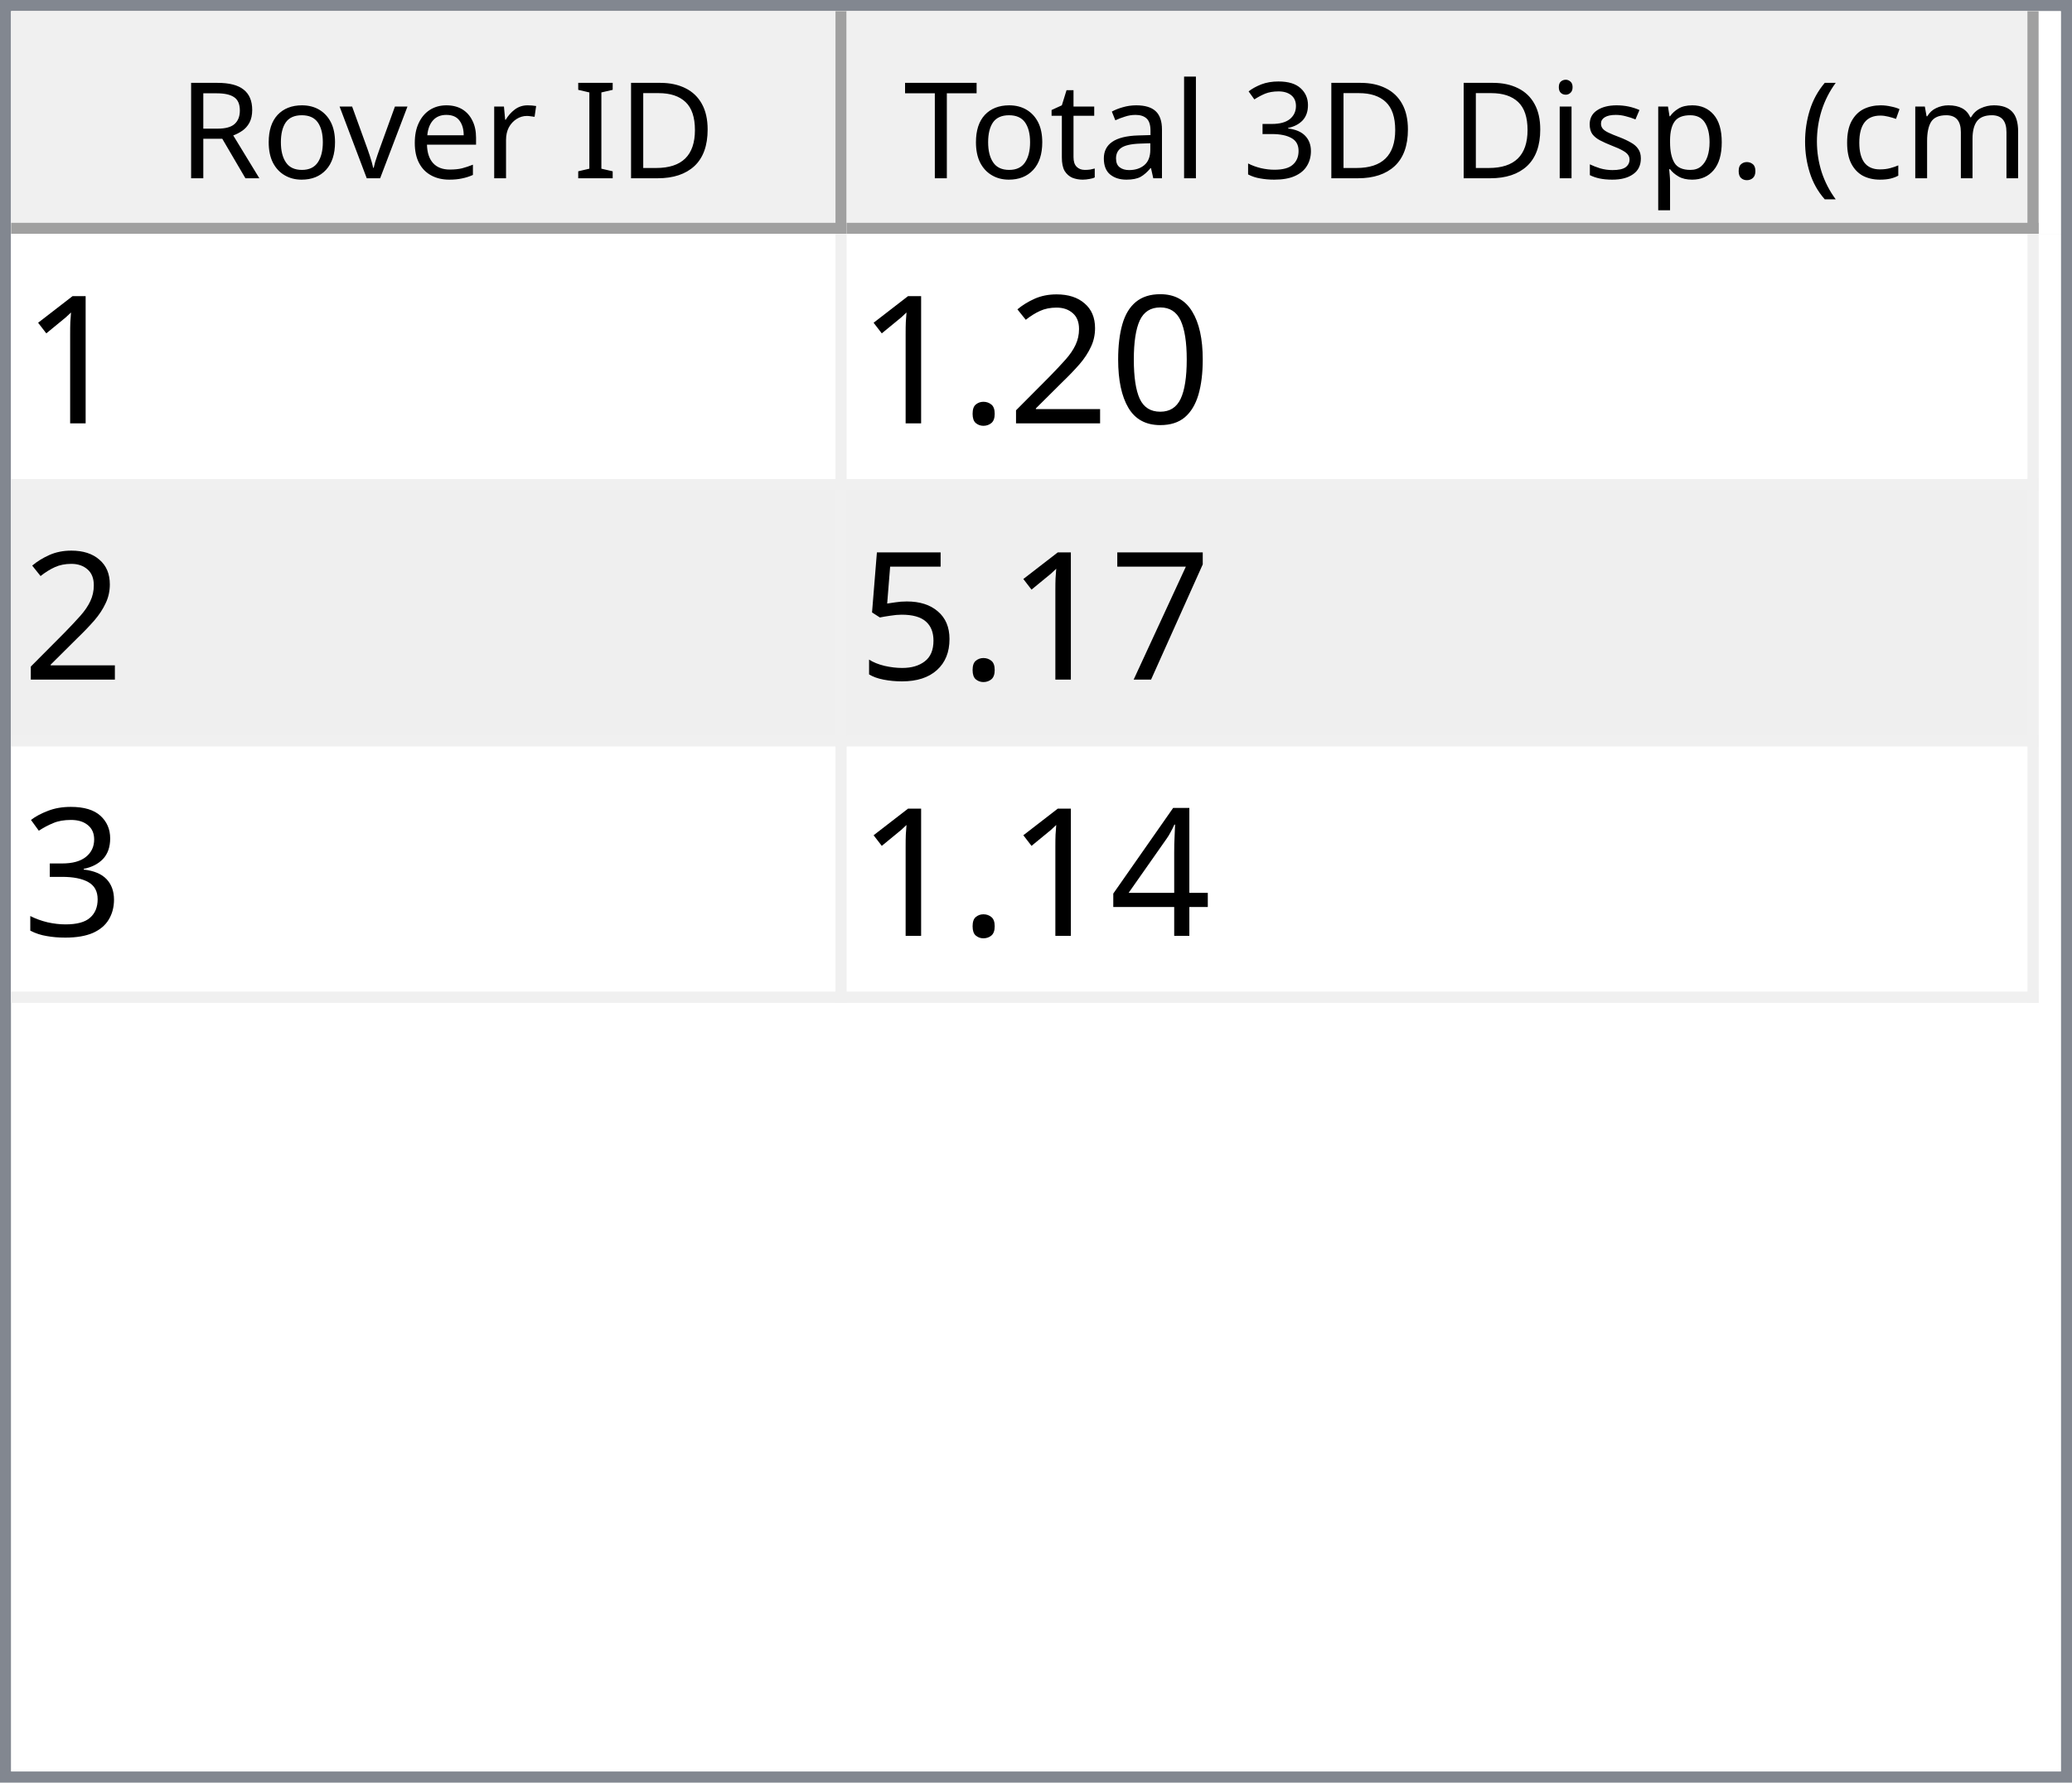
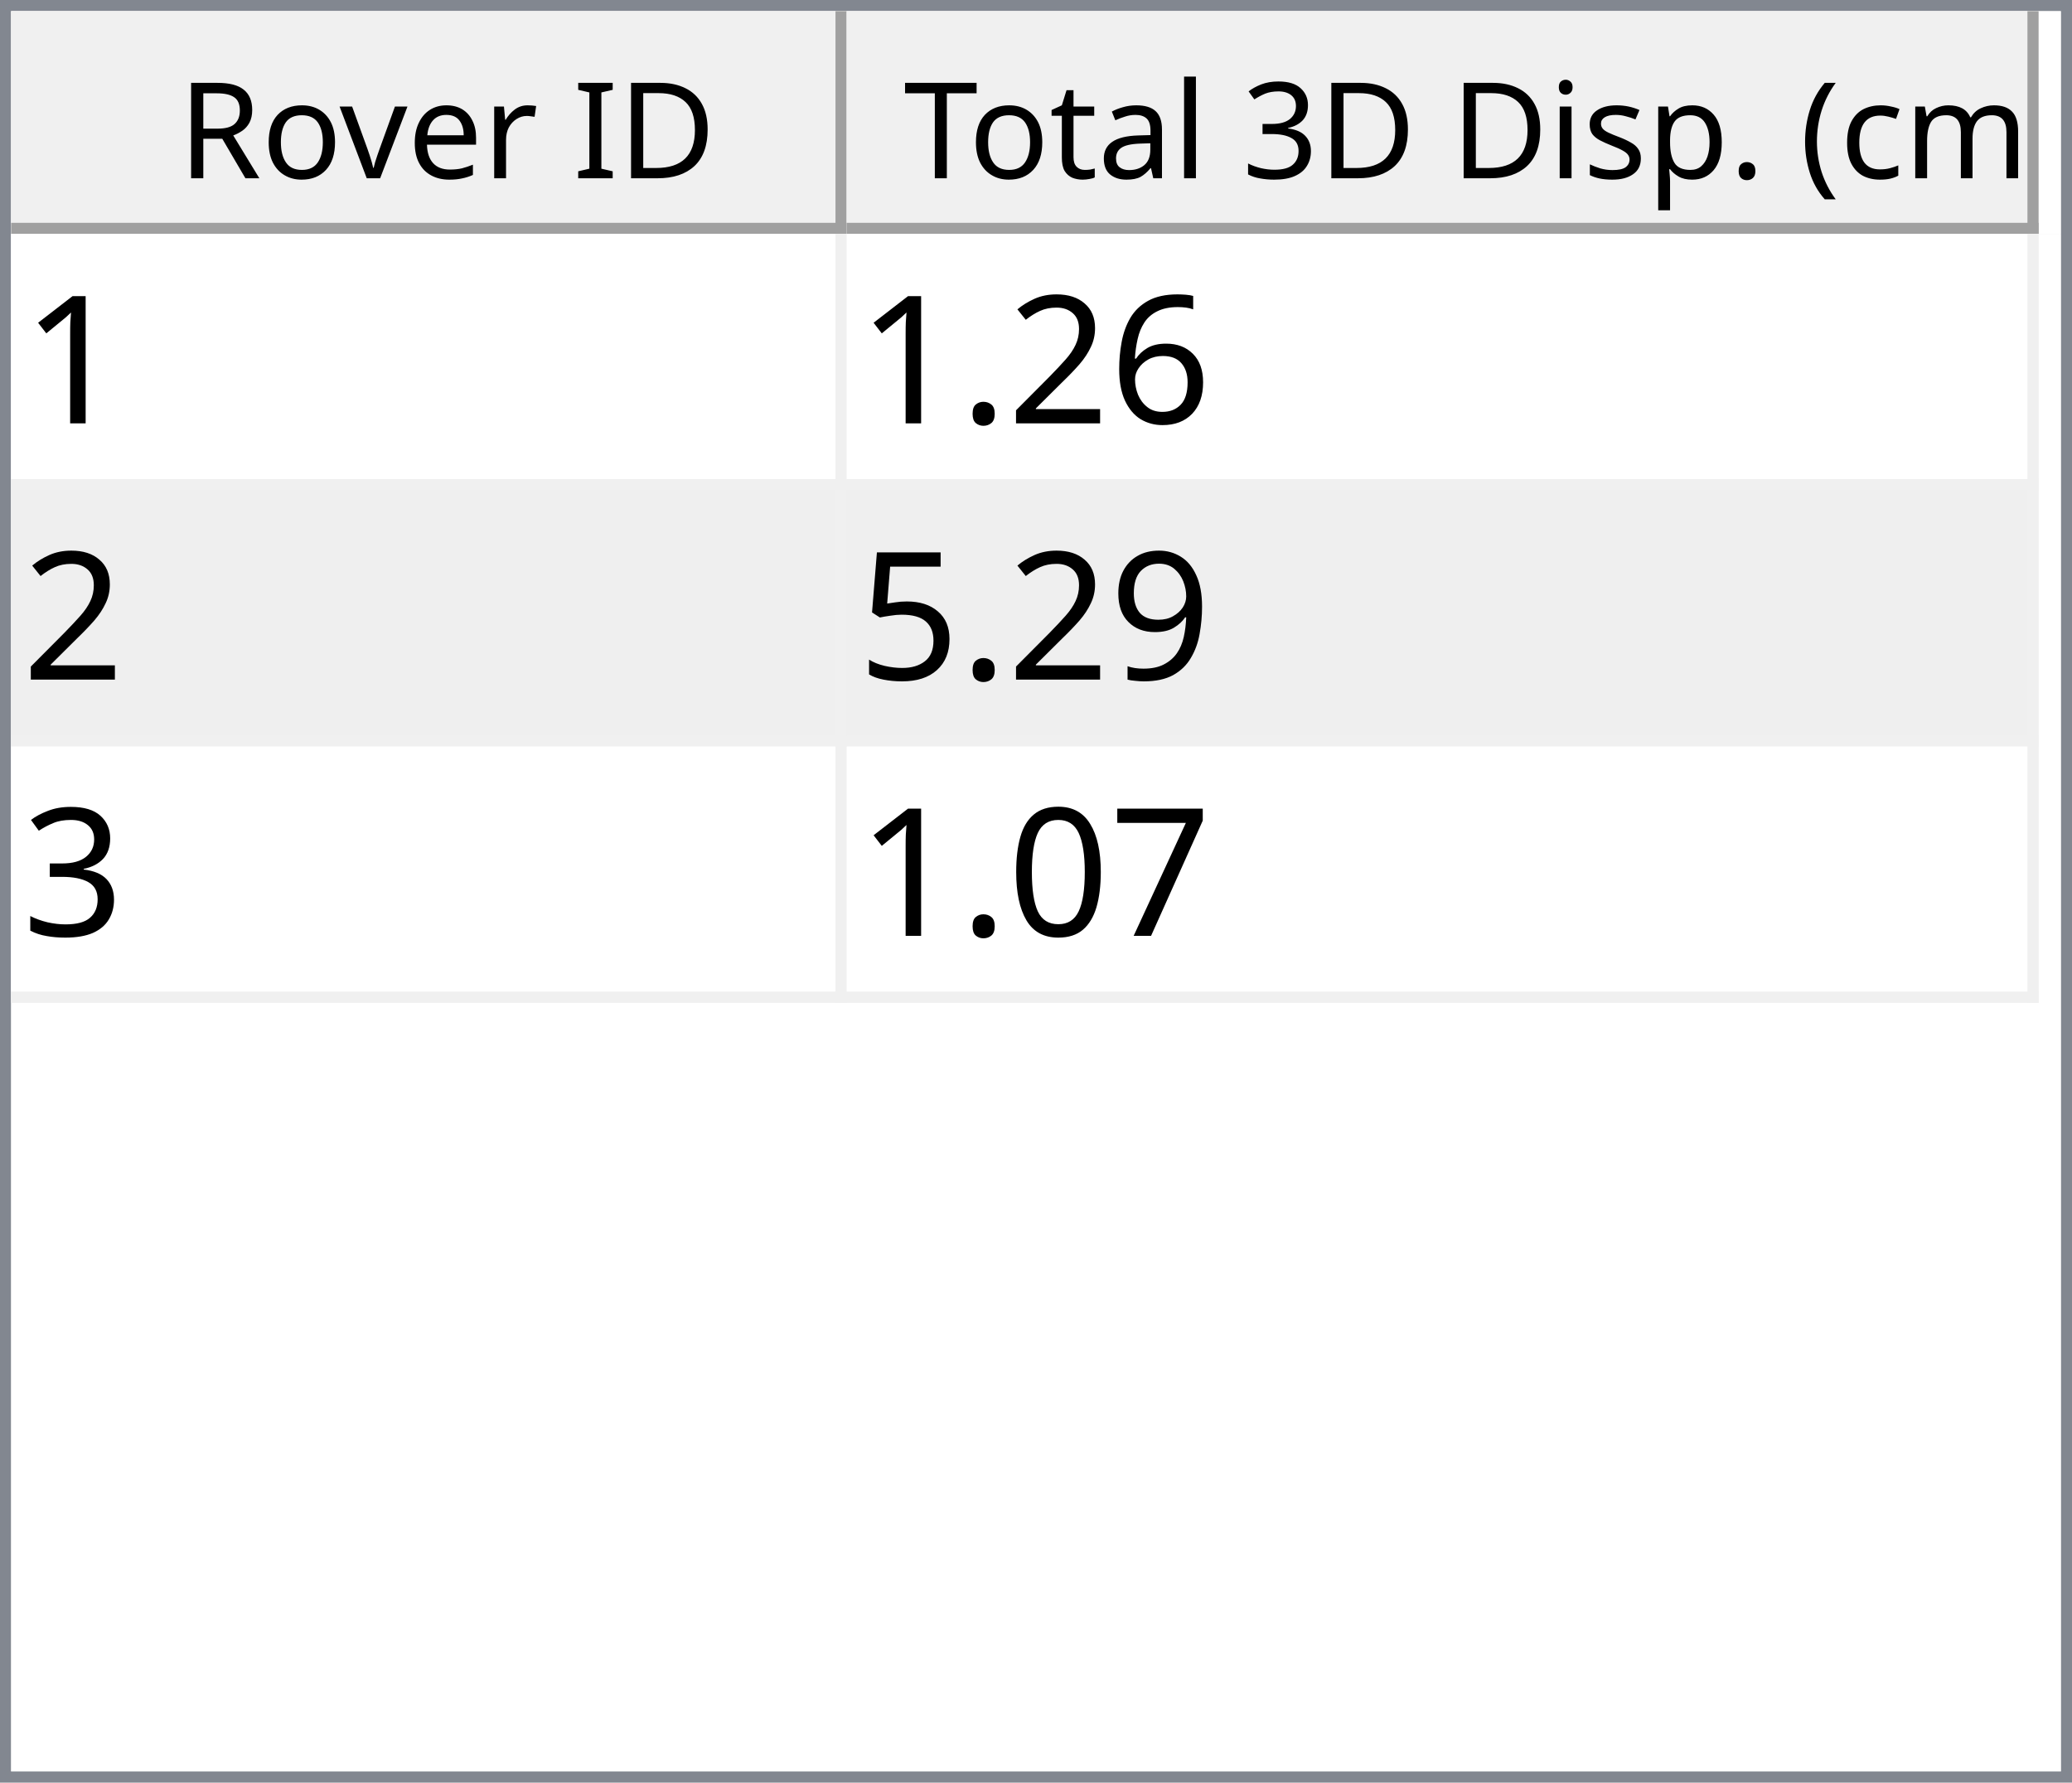
<svg xmlns="http://www.w3.org/2000/svg" style="fill-opacity:1; color-rendering:auto; color-interpolation:auto; text-rendering:auto; stroke:black; stroke-linecap:square; stroke-miterlimit:10; shape-rendering:auto; stroke-opacity:1; fill:black; stroke-dasharray:none; font-weight:normal; stroke-width:1; font-family:'Dialog'; font-style:normal; stroke-linejoin:miter; font-size:12px; stroke-dashoffset:0; image-rendering:auto;" width="186" height="160">
  <defs id="genericDefs" />
  <g>
    <defs id="defs1">
      <clipPath clipPathUnits="userSpaceOnUse" id="clipPath1">
        <path d="M0 0 L186 0 L186 160 L0 160 L0 0 Z" />
      </clipPath>
      <clipPath clipPathUnits="userSpaceOnUse" id="clipPath2">
        <path d="M0 0 L0 160 L186 160 L186 0 Z" />
      </clipPath>
      <clipPath clipPathUnits="userSpaceOnUse" id="clipPath3">
        <path d="M0 0 L0 20 L184 20 L184 0 Z" />
      </clipPath>
      <clipPath clipPathUnits="userSpaceOnUse" id="clipPath4">
        <path d="M0 0 L0 20 L75 20 L75 0 Z" />
      </clipPath>
      <clipPath clipPathUnits="userSpaceOnUse" id="clipPath5">
        <path d="M1 1 L1 19 L74 19 L74 1 Z" />
      </clipPath>
      <clipPath clipPathUnits="userSpaceOnUse" id="clipPath6">
        <path d="M0 0 L0 18 L73 18 L73 0 Z" />
      </clipPath>
      <clipPath clipPathUnits="userSpaceOnUse" id="clipPath7">
        <path d="M-0.5 -0.5 L-0.5 19.5 L74.5 19.5 L74.5 -0.5 Z" />
      </clipPath>
      <clipPath clipPathUnits="userSpaceOnUse" id="clipPath8">
        <path d="M0 0 L0 20 L107 20 L107 0 Z" />
      </clipPath>
      <clipPath clipPathUnits="userSpaceOnUse" id="clipPath9">
        <path d="M1 1 L1 19 L106 19 L106 1 Z" />
      </clipPath>
      <clipPath clipPathUnits="userSpaceOnUse" id="clipPath10">
        <path d="M0 0 L0 18 L105 18 L105 0 Z" />
      </clipPath>
      <clipPath clipPathUnits="userSpaceOnUse" id="clipPath11">
        <path d="M-0.5 -0.5 L-0.5 19.5 L106.5 19.5 L106.5 -0.5 Z" />
      </clipPath>
      <clipPath clipPathUnits="userSpaceOnUse" id="clipPath12">
        <path d="M0 0 L0 138 L184 138 L184 0 Z" />
      </clipPath>
      <clipPath clipPathUnits="userSpaceOnUse" id="clipPath13">
        <path d="M0 0 L0 69 L182 69 L182 0 Z" />
      </clipPath>
      <clipPath clipPathUnits="userSpaceOnUse" id="clipPath14">
        <path d="M-0.5 -0.5 L-0.5 68.5 L181.5 68.5 L181.5 -0.5 Z" />
      </clipPath>
      <clipPath clipPathUnits="userSpaceOnUse" id="clipPath15">
        <path d="M0 0 L0 22 L74 22 L74 0 Z" />
      </clipPath>
      <clipPath clipPathUnits="userSpaceOnUse" id="clipPath16">
        <path d="M0 0 L0 22 L106 22 L106 0 Z" />
      </clipPath>
      <font horiz-adv-x="64.551" id="font1">
        <font-face ascent="107.91" descent="25.098" units-per-em="100" style="font-style:normal; font-family:Segoe UI; font-weight:normal;" />
        <missing-glyph horiz-adv-x="64.551" d="M8.109 0 L8.109 68.266 L56.453 68.266 L56.453 0 L8.109 0 ZM15.328 7.234 L49.219 7.234 L49.219 61.031 L15.328 61.031 L15.328 7.234 Z" />
        <glyph unicode="D" horiz-adv-x="70.117" d="M9.188 0 L9.188 70.016 L28.516 70.016 Q65.531 70.016 65.531 35.891 Q65.531 19.672 55.25 9.836 Q44.969 0 27.734 0 L9.188 0 ZM17.391 62.594 L17.391 7.422 L27.828 7.422 Q41.609 7.422 49.273 14.797 Q56.938 22.172 56.938 35.688 Q56.938 62.594 28.328 62.594 L17.391 62.594 Z" />
        <glyph unicode="I" horiz-adv-x="26.611" d="M17.391 0 L9.188 0 L9.188 70.016 L17.391 70.016 L17.391 0 Z" />
        <glyph unicode=" " horiz-adv-x="27.393" d="" />
        <glyph unicode="r" horiz-adv-x="34.766" d="M34.188 41.891 Q32.078 43.5 28.125 43.5 Q23 43.5 19.555 38.672 Q16.109 33.844 16.109 25.484 L16.109 0 L8.109 0 L8.109 50 L16.109 50 L16.109 39.703 L16.312 39.703 Q18.016 44.969 21.531 47.922 Q25.047 50.875 29.391 50.875 Q32.516 50.875 34.188 50.203 L34.188 41.891 Z" />
        <glyph unicode="e" horiz-adv-x="52.295" d="M48.297 23 L12.984 23 Q13.188 14.656 17.484 10.109 Q21.781 5.562 29.297 5.562 Q37.75 5.562 44.828 11.141 L44.828 3.609 Q38.234 -1.172 27.391 -1.172 Q16.797 -1.172 10.742 5.641 Q4.688 12.453 4.688 24.812 Q4.688 36.469 11.305 43.82 Q17.922 51.172 27.734 51.172 Q37.547 51.172 42.922 44.828 Q48.297 38.484 48.297 27.203 L48.297 23 ZM40.094 29.781 Q40.047 36.719 36.75 40.578 Q33.453 44.438 27.594 44.438 Q21.922 44.438 17.969 40.383 Q14.016 36.328 13.094 29.781 L40.094 29.781 Z" />
        <glyph unicode="v" horiz-adv-x="47.9" d="M47.406 50 L27.484 0 L19.625 0 L0.688 50 L9.469 50 L22.172 13.672 Q23.578 9.672 23.922 6.688 L24.125 6.688 Q24.609 10.453 25.688 13.484 L38.969 50 L47.406 50 Z" />
        <glyph unicode="o" horiz-adv-x="58.594" d="M29 -1.172 Q17.922 -1.172 11.305 5.836 Q4.688 12.844 4.688 24.422 Q4.688 37.016 11.57 44.094 Q18.453 51.172 30.172 51.172 Q41.359 51.172 47.633 44.289 Q53.906 37.406 53.906 25.203 Q53.906 13.234 47.141 6.031 Q40.375 -1.172 29 -1.172 ZM29.594 44.438 Q21.875 44.438 17.383 39.188 Q12.891 33.938 12.891 24.703 Q12.891 15.828 17.43 10.695 Q21.969 5.562 29.594 5.562 Q37.359 5.562 41.531 10.594 Q45.703 15.625 45.703 24.906 Q45.703 34.281 41.531 39.359 Q37.359 44.438 29.594 44.438 Z" />
        <glyph unicode="R" horiz-adv-x="59.814" d="M59.375 0 L49.609 0 L37.891 19.625 Q36.281 22.359 34.766 24.289 Q33.25 26.219 31.664 27.438 Q30.078 28.656 28.25 29.219 Q26.422 29.781 24.125 29.781 L17.391 29.781 L17.391 0 L9.188 0 L9.188 70.016 L30.078 70.016 Q34.672 70.016 38.555 68.867 Q42.438 67.719 45.289 65.375 Q48.141 63.031 49.758 59.547 Q51.375 56.062 51.375 51.375 Q51.375 47.703 50.273 44.656 Q49.172 41.609 47.148 39.211 Q45.125 36.812 42.266 35.133 Q39.406 33.453 35.844 32.516 L35.844 32.328 Q37.594 31.547 38.891 30.547 Q40.188 29.547 41.359 28.18 Q42.531 26.812 43.68 25.078 Q44.828 23.344 46.234 21.047 L59.375 0 ZM17.391 62.594 L17.391 37.203 L28.516 37.203 Q31.594 37.203 34.203 38.133 Q36.812 39.062 38.719 40.797 Q40.625 42.531 41.703 45.047 Q42.781 47.562 42.781 50.688 Q42.781 56.297 39.141 59.445 Q35.5 62.594 28.609 62.594 L17.391 62.594 Z" />
        <glyph unicode=")" horiz-adv-x="30.176" d="M8.297 -15.922 L1.172 -15.922 Q16.406 2.344 16.406 26.812 Q16.406 51.469 1.078 70.016 L8.297 70.016 Q23.531 52.156 23.531 26.703 Q23.531 1.375 8.297 -15.922 Z" />
        <glyph unicode="m" horiz-adv-x="86.133" d="M79.109 0 L71.094 0 L71.094 28.719 Q71.094 37.016 68.531 40.727 Q65.969 44.438 59.906 44.438 Q54.781 44.438 51.195 39.75 Q47.609 35.062 47.609 28.516 L47.609 0 L39.594 0 L39.594 29.688 Q39.594 44.438 28.219 44.438 Q22.953 44.438 19.531 40.016 Q16.109 35.594 16.109 28.516 L16.109 0 L8.109 0 L8.109 50 L16.109 50 L16.109 42.094 L16.312 42.094 Q21.625 51.172 31.844 51.172 Q36.969 51.172 40.773 48.312 Q44.578 45.453 46 40.828 Q51.562 51.172 62.594 51.172 Q79.109 51.172 79.109 30.812 L79.109 0 Z" />
        <glyph unicode="c" horiz-adv-x="46.191" d="M42.188 2.297 Q36.422 -1.172 28.516 -1.172 Q17.828 -1.172 11.258 5.789 Q4.688 12.75 4.688 23.828 Q4.688 36.188 11.766 43.68 Q18.844 51.172 30.672 51.172 Q37.25 51.172 42.281 48.734 L42.281 40.531 Q36.719 44.438 30.375 44.438 Q22.703 44.438 17.797 38.945 Q12.891 33.453 12.891 24.516 Q12.891 15.719 17.508 10.641 Q22.125 5.562 29.891 5.562 Q36.422 5.562 42.188 9.906 L42.188 2.297 Z" />
        <glyph unicode="(" horiz-adv-x="30.176" d="M29.109 -15.922 L21.969 -15.922 Q6.844 1.375 6.844 26.703 Q6.844 52.156 21.969 70.016 L29.203 70.016 Q13.875 51.469 13.875 26.812 Q13.875 2.344 29.109 -15.922 Z" />
        <glyph unicode="." horiz-adv-x="21.68" d="M10.891 -1.078 Q8.641 -1.078 7.055 0.539 Q5.469 2.156 5.469 4.391 Q5.469 6.641 7.055 8.273 Q8.641 9.906 10.891 9.906 Q13.188 9.906 14.797 8.273 Q16.406 6.641 16.406 4.391 Q16.406 2.156 14.797 0.539 Q13.188 -1.078 10.891 -1.078 Z" />
        <glyph unicode="p" horiz-adv-x="58.789" d="M16.312 7.234 L16.109 7.234 L16.109 -23 L8.109 -23 L8.109 50 L16.109 50 L16.109 41.219 L16.312 41.219 Q22.219 51.172 33.594 51.172 Q43.266 51.172 48.688 44.461 Q54.109 37.75 54.109 26.469 Q54.109 13.922 48 6.375 Q41.891 -1.172 31.297 -1.172 Q21.578 -1.172 16.312 7.234 ZM16.109 27.391 L16.109 20.406 Q16.109 14.203 20.141 9.883 Q24.172 5.562 30.375 5.562 Q37.641 5.562 41.773 11.133 Q45.906 16.703 45.906 26.609 Q45.906 34.969 42.047 39.703 Q38.188 44.438 31.594 44.438 Q24.609 44.438 20.359 39.578 Q16.109 34.719 16.109 27.391 Z" />
        <glyph unicode="s" horiz-adv-x="42.432" d="M5.078 1.812 L5.078 10.406 Q11.625 5.562 19.484 5.562 Q30.031 5.562 30.031 12.594 Q30.031 14.594 29.125 15.992 Q28.219 17.391 26.68 18.461 Q25.141 19.531 23.07 20.383 Q21 21.234 18.609 22.172 Q15.281 23.484 12.766 24.828 Q10.25 26.172 8.57 27.859 Q6.891 29.547 6.031 31.695 Q5.172 33.844 5.172 36.719 Q5.172 40.234 6.789 42.945 Q8.406 45.656 11.086 47.484 Q13.766 49.312 17.211 50.242 Q20.656 51.172 24.312 51.172 Q30.812 51.172 35.938 48.922 L35.938 40.828 Q30.422 44.438 23.25 44.438 Q21 44.438 19.195 43.922 Q17.391 43.406 16.094 42.477 Q14.797 41.547 14.086 40.258 Q13.375 38.969 13.375 37.406 Q13.375 35.453 14.086 34.133 Q14.797 32.812 16.164 31.789 Q17.531 30.766 19.484 29.938 Q21.438 29.109 23.922 28.125 Q27.25 26.859 29.883 25.516 Q32.516 24.172 34.375 22.484 Q36.234 20.797 37.234 18.602 Q38.234 16.406 38.234 13.375 Q38.234 9.672 36.602 6.938 Q34.969 4.203 32.234 2.398 Q29.5 0.594 25.93 -0.289 Q22.359 -1.172 18.453 -1.172 Q10.75 -1.172 5.078 1.812 Z" />
        <glyph unicode="i" horiz-adv-x="24.219" d="M12.203 62.703 Q10.062 62.703 8.547 64.164 Q7.031 65.625 7.031 67.875 Q7.031 70.125 8.547 71.609 Q10.062 73.094 12.203 73.094 Q14.406 73.094 15.945 71.609 Q17.484 70.125 17.484 67.875 Q17.484 65.719 15.945 64.211 Q14.406 62.703 12.203 62.703 ZM16.109 0 L8.109 0 L8.109 50 L16.109 50 L16.109 0 Z" />
        <glyph unicode="3" horiz-adv-x="53.906" d="M46.531 19.828 Q46.531 15.094 44.75 11.211 Q42.969 7.328 39.719 4.57 Q36.469 1.812 31.93 0.297 Q27.391 -1.219 21.922 -1.219 Q11.922 -1.219 6 2.594 L6 11.188 Q13.094 5.609 22.219 5.609 Q25.875 5.609 28.828 6.539 Q31.781 7.469 33.906 9.227 Q36.031 10.984 37.18 13.477 Q38.328 15.969 38.328 19.094 Q38.328 32.812 18.797 32.812 L12.984 32.812 L12.984 39.594 L18.5 39.594 Q35.797 39.594 35.797 52.484 Q35.797 64.406 22.609 64.406 Q15.188 64.406 8.688 59.422 L8.688 67.188 Q15.375 71.188 24.609 71.188 Q29 71.188 32.57 69.969 Q36.141 68.75 38.68 66.555 Q41.219 64.359 42.609 61.281 Q44 58.203 44 54.5 Q44 40.672 30.031 36.719 L30.031 36.531 Q33.594 36.141 36.625 34.797 Q39.656 33.453 41.852 31.305 Q44.047 29.156 45.289 26.25 Q46.531 23.344 46.531 19.828 Z" />
        <glyph unicode="l" horiz-adv-x="24.219" d="M16.109 0 L8.109 0 L8.109 74.031 L16.109 74.031 L16.109 0 Z" />
        <glyph unicode="a" horiz-adv-x="50.879" d="M43.891 0 L35.891 0 L35.891 7.812 L35.688 7.812 Q30.469 -1.172 20.312 -1.172 Q12.844 -1.172 8.617 2.781 Q4.391 6.734 4.391 13.281 Q4.391 27.297 20.906 29.594 L35.891 31.688 Q35.891 44.438 25.594 44.438 Q16.547 44.438 9.281 38.281 L9.281 46.484 Q16.656 51.172 26.266 51.172 Q43.891 51.172 43.891 32.516 L43.891 0 ZM35.891 25.297 L23.828 23.641 Q18.266 22.859 15.43 20.875 Q12.594 18.891 12.594 13.875 Q12.594 10.203 15.211 7.883 Q17.828 5.562 22.172 5.562 Q28.125 5.562 32.008 9.742 Q35.891 13.922 35.891 20.312 L35.891 25.297 Z" />
        <glyph unicode="t" horiz-adv-x="33.887" d="M31.297 0.484 Q28.469 -1.078 23.828 -1.078 Q10.688 -1.078 10.688 13.578 L10.688 43.172 L2.094 43.172 L2.094 50 L10.688 50 L10.688 62.203 L18.703 64.797 L18.703 50 L31.297 50 L31.297 43.172 L18.703 43.172 L18.703 14.984 Q18.703 9.969 20.414 7.82 Q22.125 5.672 26.078 5.672 Q29.109 5.672 31.297 7.328 L31.297 0.484 Z" />
        <glyph unicode="T" horiz-adv-x="52.393" d="M50.594 62.594 L30.375 62.594 L30.375 0 L22.172 0 L22.172 62.594 L2 62.594 L2 70.016 L50.594 70.016 L50.594 62.594 Z" />
      </font>
      <font horiz-adv-x="75.0" id="font2">
        <font-face ascent="100.537" descent="21.973" units-per-em="100" style="font-style:normal; font-family:sans-serif; font-weight:normal;" />
        <missing-glyph horiz-adv-x="75.0" d="M12.5 0 L12.5 62.5 L62.5 62.5 L62.5 0 L12.5 0 ZM14.062 1.562 L60.938 1.562 L60.938 60.938 L14.062 60.938 L14.062 1.562 Z" />
        <glyph unicode="1" horiz-adv-x="55.615" d="M37.25 0 L28.469 0 L28.469 56 Q25.297 52.984 20.141 49.953 Q14.984 46.922 10.891 45.406 L10.891 53.906 Q18.266 57.375 23.781 62.305 Q29.297 67.234 31.594 71.875 L37.25 71.875 L37.25 0 Z" />
-         <glyph unicode="0" horiz-adv-x="55.615" d="M4.156 35.297 Q4.156 48 6.766 55.742 Q9.375 63.484 14.523 67.68 Q19.672 71.875 27.484 71.875 Q33.25 71.875 37.594 69.555 Q41.938 67.234 44.773 62.867 Q47.609 58.5 49.219 52.227 Q50.828 45.953 50.828 35.297 Q50.828 22.703 48.242 14.969 Q45.656 7.234 40.508 3.008 Q35.359 -1.219 27.484 -1.219 Q17.141 -1.219 11.234 6.203 Q4.156 15.141 4.156 35.297 ZM13.188 35.297 Q13.188 17.672 17.312 11.836 Q21.438 6 27.484 6 Q33.547 6 37.672 11.859 Q41.797 17.719 41.797 35.297 Q41.797 52.984 37.672 58.789 Q33.547 64.594 27.391 64.594 Q21.344 64.594 17.719 59.469 Q13.188 52.938 13.188 35.297 Z" />
+         <glyph unicode="6" horiz-adv-x="55.615" d="M49.75 54.047 L41.016 53.375 Q39.844 58.547 37.703 60.891 Q34.125 64.656 28.906 64.656 Q24.703 64.656 21.531 62.312 Q17.391 59.281 14.992 53.469 Q12.594 47.656 12.5 36.922 Q15.672 41.75 20.266 44.094 Q24.859 46.438 29.891 46.438 Q38.672 46.438 44.852 39.969 Q51.031 33.5 51.031 23.25 Q51.031 16.5 48.125 10.719 Q45.219 4.938 40.141 1.859 Q35.062 -1.219 28.609 -1.219 Q17.625 -1.219 10.695 6.859 Q3.766 14.938 3.766 33.5 Q3.766 54.25 11.422 63.672 Q18.109 71.875 29.438 71.875 Q37.891 71.875 43.289 67.141 Q48.688 62.406 49.75 54.047 ZM13.875 23.188 Q13.875 18.656 15.797 14.508 Q17.719 10.359 21.188 8.18 Q24.656 6 28.469 6 Q34.031 6 38.039 10.492 Q42.047 14.984 42.047 22.703 Q42.047 30.125 38.086 34.398 Q34.125 38.672 28.125 38.672 Q22.172 38.672 18.023 34.398 Q13.875 30.125 13.875 23.188 Z" />
        <glyph unicode="2" horiz-adv-x="55.615" d="M50.344 8.453 L50.344 0 L3.031 0 Q2.938 3.172 4.047 6.109 Q5.859 10.938 9.836 15.625 Q13.812 20.312 21.344 26.469 Q33.016 36.031 37.117 41.625 Q41.219 47.219 41.219 52.203 Q41.219 57.422 37.477 61.008 Q33.734 64.594 27.734 64.594 Q21.391 64.594 17.578 60.789 Q13.766 56.984 13.719 50.25 L4.688 51.172 Q5.609 61.281 11.664 66.578 Q17.719 71.875 27.938 71.875 Q38.234 71.875 44.242 66.164 Q50.25 60.453 50.25 52 Q50.25 47.703 48.492 43.555 Q46.734 39.406 42.656 34.812 Q38.578 30.219 29.109 22.219 Q21.188 15.578 18.945 13.211 Q16.703 10.844 15.234 8.453 L50.344 8.453 Z" />
        <glyph unicode="." horiz-adv-x="27.783" d="M9.078 0 L9.078 10.016 L19.094 10.016 L19.094 0 L9.078 0 Z" />
-         <glyph unicode="7" horiz-adv-x="55.615" d="M4.734 62.203 L4.734 70.656 L51.078 70.656 L51.078 63.812 Q44.234 56.547 37.523 44.484 Q30.812 32.422 27.156 19.672 Q24.516 10.688 23.781 0 L14.75 0 Q14.891 8.453 18.062 20.414 Q21.234 32.375 27.172 43.484 Q33.109 54.594 39.797 62.203 L4.734 62.203 Z" />
+         <glyph unicode="9" horiz-adv-x="55.615" d="M5.469 16.547 L13.922 17.328 Q14.984 11.375 18.016 8.688 Q21.047 6 25.781 6 Q29.828 6 32.883 7.859 Q35.938 9.719 37.891 12.82 Q39.844 15.922 41.164 21.195 Q42.484 26.469 42.484 31.938 Q42.484 32.516 42.438 33.688 Q39.797 29.5 35.234 26.883 Q30.672 24.266 25.344 24.266 Q16.453 24.266 10.305 30.711 Q4.156 37.156 4.156 47.703 Q4.156 58.594 10.578 65.234 Q17 71.875 26.656 71.875 Q33.641 71.875 39.43 68.117 Q45.219 64.359 48.219 57.398 Q51.219 50.438 51.219 37.25 Q51.219 23.531 48.242 15.406 Q45.266 7.281 39.383 3.031 Q33.5 -1.219 25.594 -1.219 Q17.188 -1.219 11.867 3.445 Q6.547 8.109 5.469 16.547 ZM41.453 48.141 Q41.453 55.719 37.43 60.156 Q33.406 64.594 27.734 64.594 Q21.875 64.594 17.531 59.812 Q13.188 55.031 13.188 47.406 Q13.188 40.578 17.312 36.305 Q21.438 32.031 27.484 32.031 Q33.594 32.031 37.523 36.305 Q41.453 40.578 41.453 48.141 Z" />
        <glyph unicode="5" horiz-adv-x="55.615" d="M4.156 18.75 L13.375 19.531 Q14.406 12.797 18.141 9.398 Q21.875 6 27.156 6 Q33.5 6 37.891 10.789 Q42.281 15.578 42.281 23.484 Q42.281 31 38.062 35.352 Q33.844 39.703 27 39.703 Q22.75 39.703 19.336 37.773 Q15.922 35.844 13.969 32.766 L5.719 33.844 L12.641 70.609 L48.25 70.609 L48.25 62.203 L19.672 62.203 L15.828 42.969 Q22.266 47.469 29.344 47.469 Q38.719 47.469 45.164 40.969 Q51.609 34.469 51.609 24.266 Q51.609 14.547 45.953 7.469 Q39.062 -1.219 27.156 -1.219 Q17.391 -1.219 11.211 4.25 Q5.031 9.719 4.156 18.75 Z" />
        <glyph unicode="3" horiz-adv-x="55.615" d="M4.203 18.891 L12.984 20.062 Q14.5 12.594 18.141 9.297 Q21.781 6 27 6 Q33.203 6 37.477 10.297 Q41.75 14.594 41.75 20.953 Q41.75 27 37.797 30.93 Q33.844 34.859 27.734 34.859 Q25.25 34.859 21.531 33.891 L22.516 41.609 Q23.391 41.5 23.922 41.5 Q29.547 41.5 34.039 44.43 Q38.531 47.359 38.531 53.469 Q38.531 58.297 35.258 61.477 Q31.984 64.656 26.812 64.656 Q21.688 64.656 18.266 61.43 Q14.844 58.203 13.875 51.766 L5.078 53.328 Q6.688 62.156 12.398 67.016 Q18.109 71.875 26.609 71.875 Q32.469 71.875 37.398 69.359 Q42.328 66.844 44.945 62.5 Q47.562 58.156 47.562 53.266 Q47.562 48.641 45.07 44.828 Q42.578 41.016 37.703 38.766 Q44.047 37.312 47.562 32.695 Q51.078 28.078 51.078 21.141 Q51.078 11.766 44.242 5.25 Q37.406 -1.266 26.953 -1.266 Q17.531 -1.266 11.305 4.352 Q5.078 9.969 4.203 18.891 Z" />
-         <glyph unicode="4" horiz-adv-x="55.615" d="M32.328 0 L32.328 17.141 L1.266 17.141 L1.266 25.203 L33.938 71.578 L41.109 71.578 L41.109 25.203 L50.781 25.203 L50.781 17.141 L41.109 17.141 L41.109 0 L32.328 0 ZM32.328 25.203 L32.328 57.469 L9.906 25.203 L32.328 25.203 Z" />
+         <glyph unicode="7" horiz-adv-x="55.615" d="M4.734 62.203 L4.734 70.656 L51.078 70.656 L51.078 63.812 Q44.234 56.547 37.523 44.484 Q30.812 32.422 27.156 19.672 Q24.516 10.688 23.781 0 L14.75 0 Q14.891 8.453 18.062 20.414 Q21.234 32.375 27.172 43.484 Q33.109 54.594 39.797 62.203 L4.734 62.203 Z" />
+         <glyph unicode="0" horiz-adv-x="55.615" d="M4.156 35.297 Q4.156 48 6.766 55.742 Q9.375 63.484 14.523 67.68 Q19.672 71.875 27.484 71.875 Q33.25 71.875 37.594 69.555 Q41.938 67.234 44.773 62.867 Q47.609 58.5 49.219 52.227 Q50.828 45.953 50.828 35.297 Q50.828 22.703 48.242 14.969 Q45.656 7.234 40.508 3.008 Q35.359 -1.219 27.484 -1.219 Q17.141 -1.219 11.234 6.203 Q4.156 15.141 4.156 35.297 ZM13.188 35.297 Q13.188 17.672 17.312 11.836 Q21.438 6 27.484 6 Q33.547 6 37.672 11.859 Q41.797 17.719 41.797 35.297 Q41.797 52.984 37.672 58.789 Q33.547 64.594 27.391 64.594 Q21.344 64.594 17.719 59.469 Q13.188 52.938 13.188 35.297 Z" />
      </font>
    </defs>
    <g style="fill:white; stroke:white;">
      <rect x="0" y="0" width="186" style="clip-path:url(#clipPath1); stroke:none;" height="160" />
    </g>
    <g style="fill:white; text-rendering:optimizeSpeed; color-rendering:optimizeSpeed; image-rendering:optimizeSpeed; shape-rendering:crispEdges; stroke:white; color-interpolation:sRGB;">
      <rect x="0" width="186" height="160" y="0" style="stroke:none;" />
      <path style="stroke:none;" d="M0 160 L186 160 L186 0 L0 0 Z" />
    </g>
    <g style="fill:rgb(240,240,240); font-family:'Segoe UI'; stroke:rgb(240,240,240);">
      <rect x="0" y="0" width="186" style="clip-path:url(#clipPath2); stroke:none;" height="160" />
    </g>
    <g style="fill:rgb(130,135,144); font-family:'Segoe UI'; stroke:rgb(130,135,144);">
      <path d="M0 0 L186 0 L186 160 L0 160 L0 0 ZM1 1 L185 1 L185 159 L1 159 L1 1 Z" style="fill-rule:evenodd; clip-path:url(#clipPath2); stroke:none;" />
    </g>
    <g style="fill:white; font-family:'Segoe UI'; stroke:white;" transform="translate(1,1)">
      <rect x="0" y="0" width="184" style="clip-path:url(#clipPath3); stroke:none;" height="20" />
    </g>
    <g style="fill:rgb(240,240,240); font-family:'Segoe UI'; stroke:rgb(240,240,240);" transform="translate(1,1)">
      <rect x="0" y="0" width="75" style="clip-path:url(#clipPath4); stroke:none;" height="20" />
    </g>
    <g style="font-family:'Segoe UI';" transform="translate(2,2)">
      <text x="14" xml:space="preserve" y="14" style="clip-path:url(#clipPath6); stroke:none;">Rover ID</text>
    </g>
    <g style="fill:rgb(160,160,160); font-family:'Segoe UI'; stroke:rgb(160,160,160); stroke-linejoin:bevel;" transform="translate(1.5,1.5)">
      <line x1="74" x2="74" y1="0" style="fill:none; clip-path:url(#clipPath7);" y2="19" />
    </g>
    <g style="fill:rgb(160,160,160); font-family:'Segoe UI'; stroke:rgb(160,160,160); stroke-linejoin:bevel;" transform="matrix(1,0,0,1,1,1) translate(0.5,0.5)">
      <line x1="0" x2="74" y1="19" style="fill:none; clip-path:url(#clipPath7);" y2="19" />
    </g>
    <g style="fill:rgb(240,240,240); font-family:'Segoe UI'; stroke:rgb(240,240,240);" transform="translate(76,1)">
      <rect x="0" y="0" width="107" style="clip-path:url(#clipPath8); stroke:none;" height="20" />
    </g>
    <g style="font-family:'Segoe UI';" transform="translate(77,2)">
      <text x="1" xml:space="preserve" y="14" style="clip-path:url(#clipPath10); stroke:none;"> Total 3D Disp. (cm)</text>
    </g>
    <g style="fill:rgb(160,160,160); font-family:'Segoe UI'; stroke:rgb(160,160,160); stroke-linejoin:bevel;" transform="translate(76.5,1.5)">
      <line x1="106" x2="106" y1="0" style="fill:none; clip-path:url(#clipPath11);" y2="19" />
    </g>
    <g style="fill:rgb(160,160,160); font-family:'Segoe UI'; stroke:rgb(160,160,160); stroke-linejoin:bevel;" transform="matrix(1,0,0,1,76,1) translate(0.5,0.5)">
      <line x1="0" x2="106" y1="19" style="fill:none; clip-path:url(#clipPath11);" y2="19" />
    </g>
    <g style="fill:white; font-family:'Segoe UI'; stroke:white;" transform="translate(1,21)">
      <rect x="0" y="0" width="184" style="clip-path:url(#clipPath12); stroke:none;" height="138" />
    </g>
    <g style="fill:rgb(240,240,240); font-size:16px; font-family:sans-serif; stroke:rgb(240,240,240);" transform="translate(1,21)">
      <rect x="0" y="0" width="182" style="clip-path:url(#clipPath13); stroke:none;" height="69" />
      <line transform="translate(0.5,0.5)" x1="0" x2="181" y1="22" style="clip-path:url(#clipPath14); fill:none; stroke-linejoin:bevel;" y2="22" />
    </g>
    <g transform="matrix(1,0,0,1,1,21) translate(0.5,0.5)" style="fill:rgb(240,240,240); font-size:16px; font-family:sans-serif; stroke:rgb(240,240,240); stroke-linejoin:bevel;">
      <line x1="0" x2="181" y1="45" style="fill:none; clip-path:url(#clipPath14);" y2="45" />
    </g>
    <g transform="matrix(1,0,0,1,1,21) translate(0.5,0.5)" style="fill:rgb(240,240,240); font-size:16px; font-family:sans-serif; stroke:rgb(240,240,240); stroke-linejoin:bevel;">
      <line x1="0" x2="181" y1="68" style="fill:none; clip-path:url(#clipPath14);" y2="68" />
    </g>
    <g transform="matrix(1,0,0,1,1,21) translate(0.5,0.5)" style="fill:rgb(240,240,240); font-size:16px; font-family:sans-serif; stroke:rgb(240,240,240); stroke-linejoin:bevel;">
      <line x1="74" x2="74" y1="0" style="fill:none; clip-path:url(#clipPath14);" y2="68" />
    </g>
    <g transform="matrix(1,0,0,1,1,21) translate(0.5,0.5)" style="fill:rgb(240,240,240); font-size:16px; font-family:sans-serif; stroke:rgb(240,240,240); stroke-linejoin:bevel;">
      <line x1="181" x2="181" y1="0" style="fill:none; clip-path:url(#clipPath14);" y2="68" />
    </g>
    <g style="fill:white; font-size:16px; font-family:sans-serif; stroke:white;" transform="matrix(1,0,0,1,1,21)">
      <rect x="0" y="0" width="74" style="clip-path:url(#clipPath15); stroke:none;" height="22" />
      <text x="1" y="17" style="fill:black; clip-path:url(#clipPath15); stroke:none;" xml:space="preserve">1</text>
    </g>
    <g style="fill:white; font-size:16px; font-family:sans-serif; stroke:white;" transform="matrix(1,0,0,1,1,21) translate(75,0)">
      <rect x="0" y="0" width="106" style="clip-path:url(#clipPath16); stroke:none;" height="22" />
-       <text x="1" y="17" style="fill:black; clip-path:url(#clipPath16); stroke:none;" xml:space="preserve">1.20</text>
+       <text x="1" y="17" style="fill:black; clip-path:url(#clipPath16); stroke:none;" xml:space="preserve">1.26</text>
    </g>
    <g style="fill:rgb(239,239,239); font-size:16px; font-family:sans-serif; stroke:rgb(239,239,239);" transform="matrix(1,0,0,1,1,21) translate(0,23)">
      <rect x="0" y="0" width="74" style="clip-path:url(#clipPath15); stroke:none;" height="22" />
      <text x="1" y="17" style="fill:black; clip-path:url(#clipPath15); stroke:none;" xml:space="preserve">2</text>
    </g>
    <g style="fill:rgb(239,239,239); font-size:16px; font-family:sans-serif; stroke:rgb(239,239,239);" transform="matrix(1,0,0,1,1,21) translate(75,23)">
      <rect x="0" y="0" width="106" style="clip-path:url(#clipPath16); stroke:none;" height="22" />
-       <text x="1" y="17" style="fill:black; clip-path:url(#clipPath16); stroke:none;" xml:space="preserve">5.17</text>
+       <text x="1" y="17" style="fill:black; clip-path:url(#clipPath16); stroke:none;" xml:space="preserve">5.29</text>
    </g>
    <g style="fill:white; font-size:16px; font-family:sans-serif; stroke:white;" transform="matrix(1,0,0,1,1,21) translate(0,46)">
      <rect x="0" y="0" width="74" style="clip-path:url(#clipPath15); stroke:none;" height="22" />
      <text x="1" y="17" style="fill:black; clip-path:url(#clipPath15); stroke:none;" xml:space="preserve">3</text>
    </g>
    <g style="fill:white; font-size:16px; font-family:sans-serif; stroke:white;" transform="matrix(1,0,0,1,1,21) translate(75,46)">
      <rect x="0" y="0" width="106" style="clip-path:url(#clipPath16); stroke:none;" height="22" />
-       <text x="1" y="17" style="fill:black; clip-path:url(#clipPath16); stroke:none;" xml:space="preserve">1.14</text>
+       <text x="1" y="17" style="fill:black; clip-path:url(#clipPath16); stroke:none;" xml:space="preserve">1.07</text>
    </g>
  </g>
</svg>
